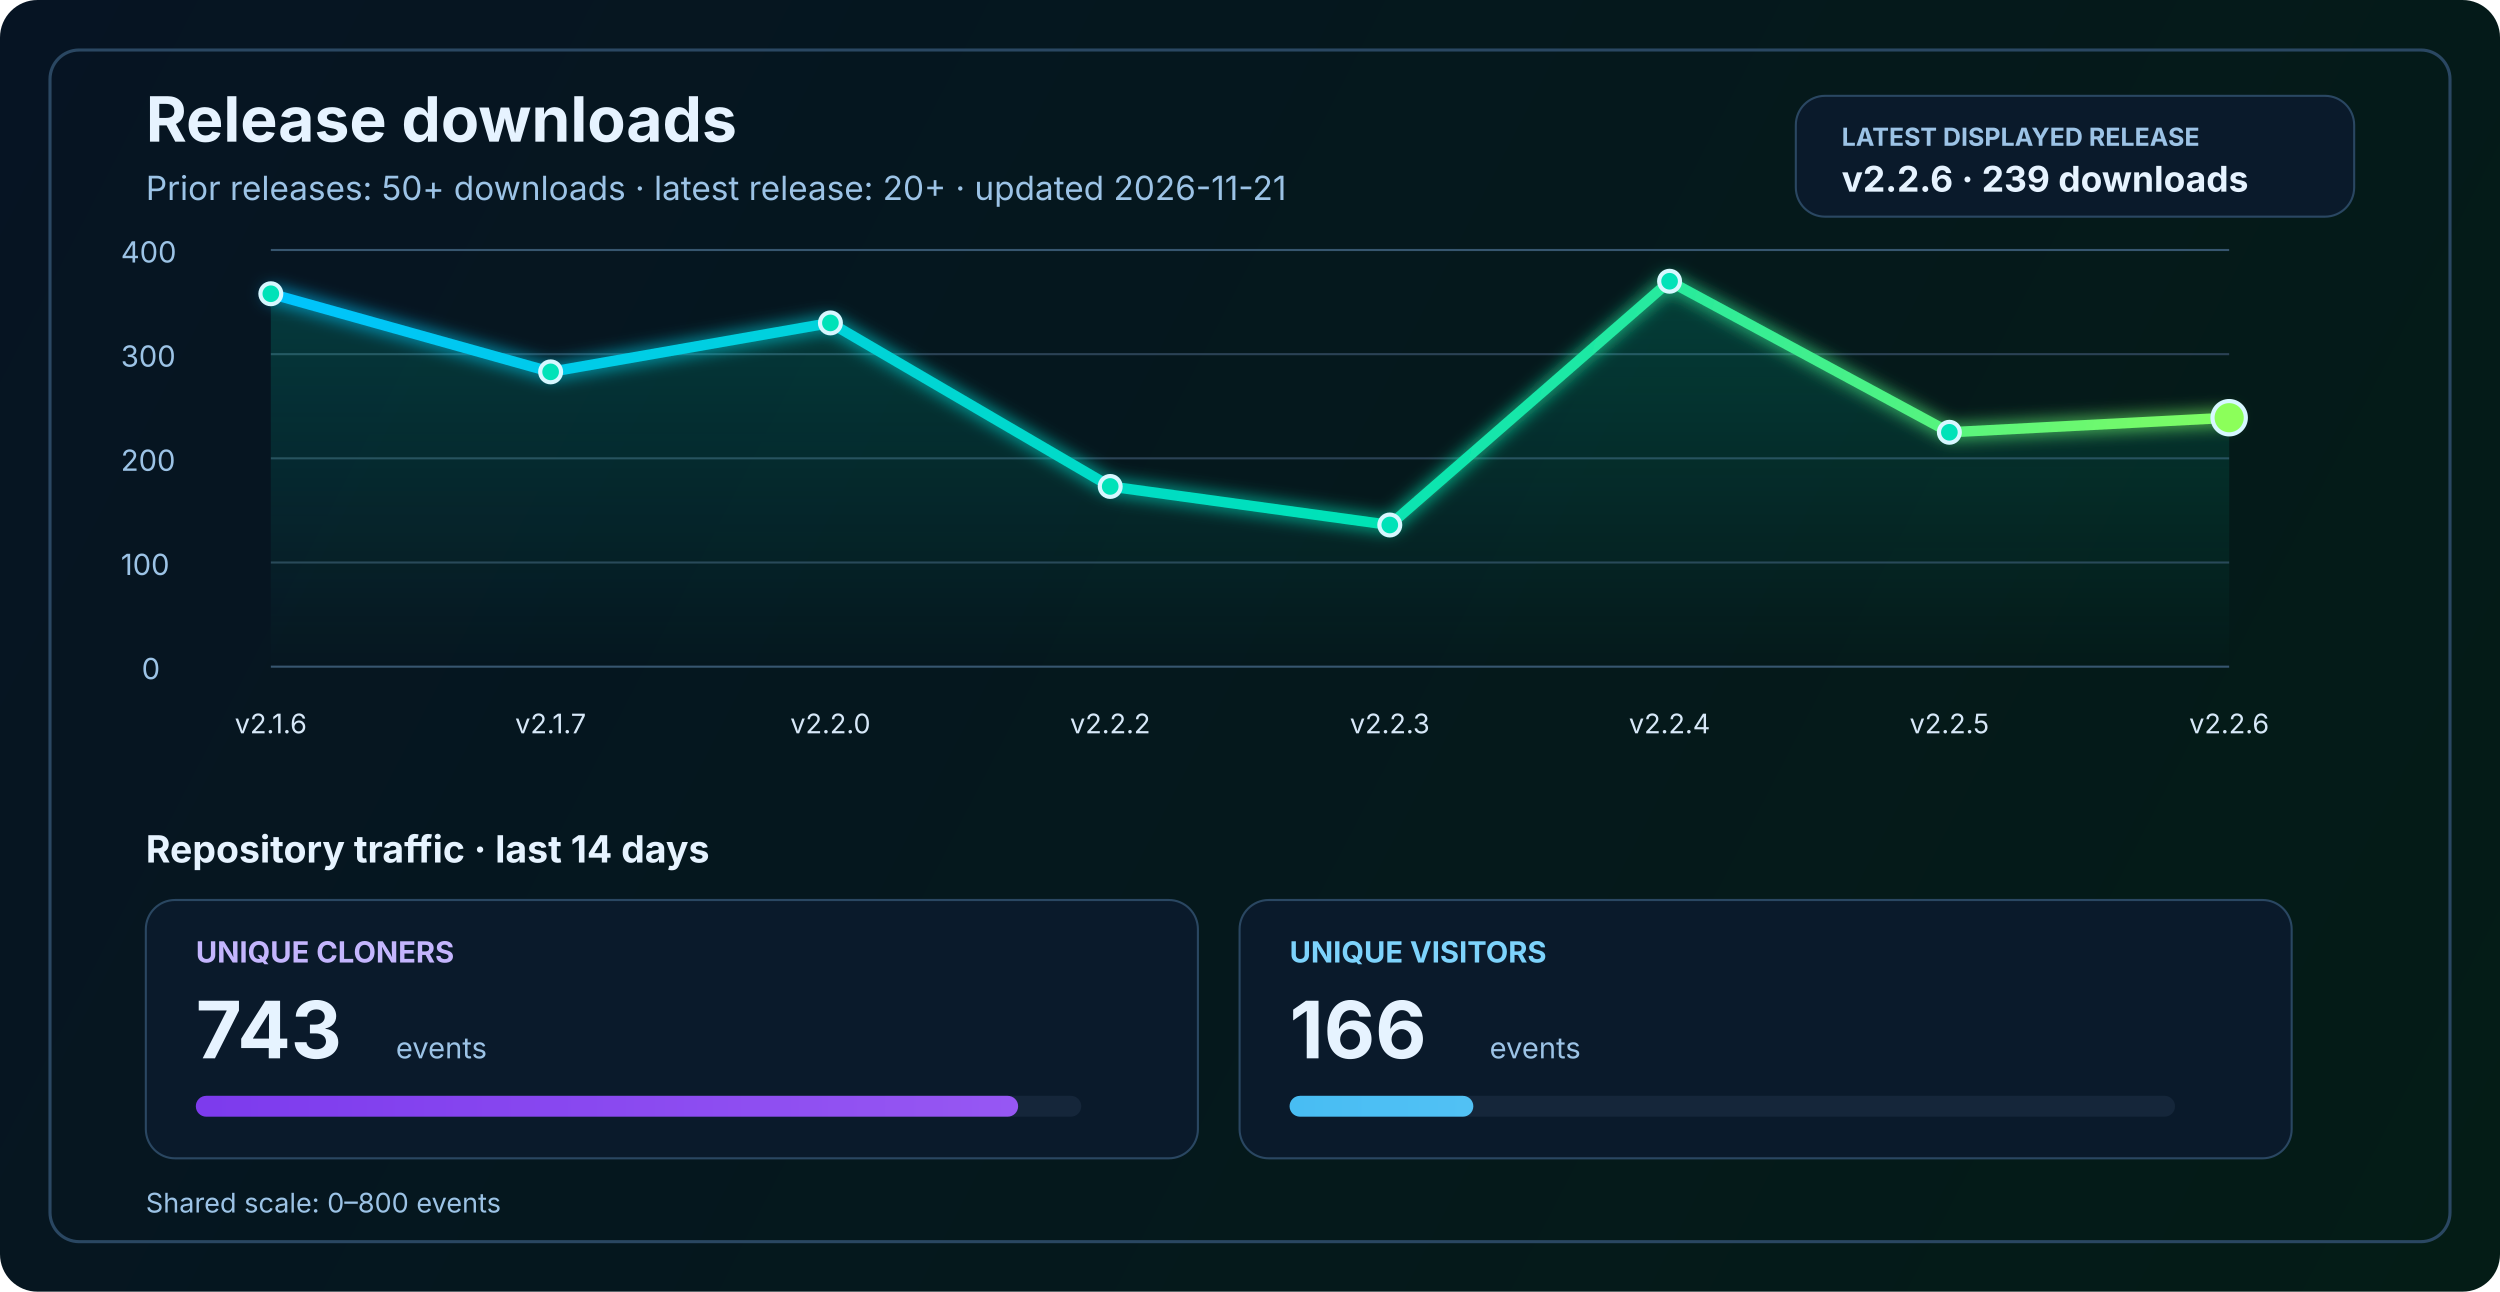
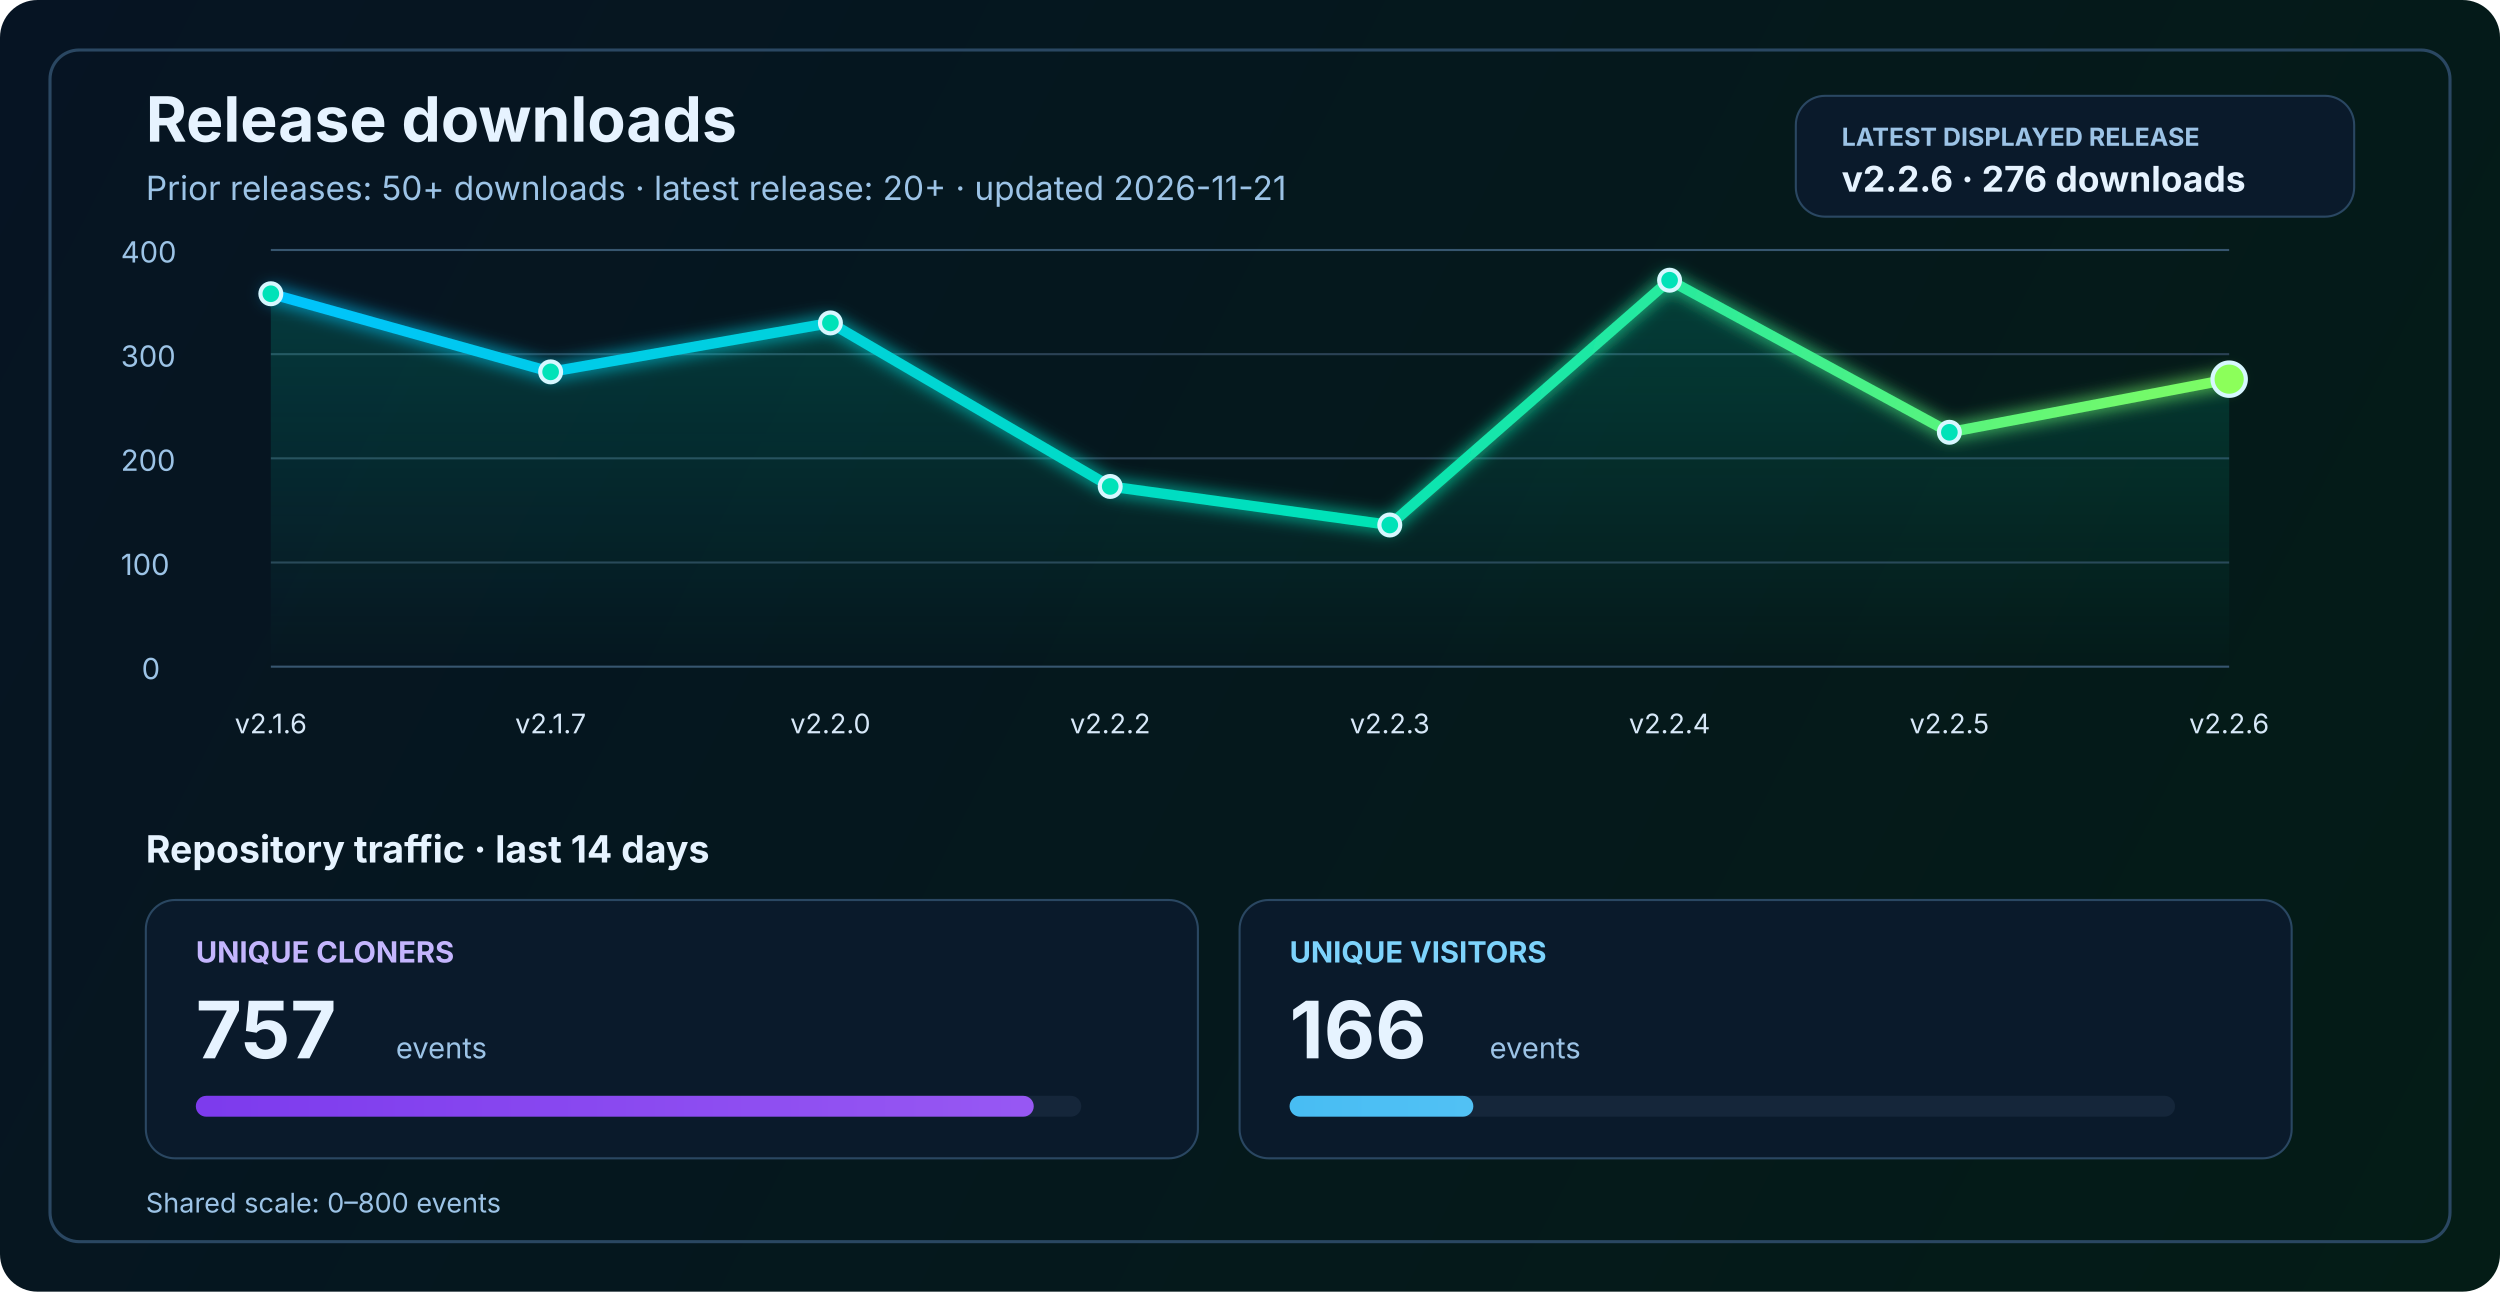
<svg xmlns="http://www.w3.org/2000/svg" width="1200" height="620" viewBox="0 0 1200 620" fill="none" role="img" aria-labelledby="title desc">
  <defs>
    <linearGradient id="bg" x1="0" y1="0" x2="1200" y2="620" gradientUnits="userSpaceOnUse">
      <stop stop-color="#061423" />
      <stop offset="1" stop-color="#041C16" />
    </linearGradient>
    <linearGradient id="line" x1="130" y1="86" x2="1070" y2="340" gradientUnits="userSpaceOnUse">
      <stop stop-color="#00C2FF" />
      <stop offset="0.55" stop-color="#00E2B8" />
      <stop offset="1" stop-color="#8CFF5A" />
    </linearGradient>
    <linearGradient id="area" x1="0" y1="120" x2="0" y2="320" gradientUnits="userSpaceOnUse">
      <stop stop-color="#00E2B8" stop-opacity="0.20" />
      <stop offset="1" stop-color="#00E2B8" stop-opacity="0" />
    </linearGradient>
    <linearGradient id="cloneFill" x1="86" y1="450" x2="1110" y2="450" gradientUnits="userSpaceOnUse">
      <stop stop-color="#7C3AED" />
      <stop offset="1" stop-color="#C084FC" />
    </linearGradient>
    <linearGradient id="viewFill" x1="86" y1="482" x2="1110" y2="482" gradientUnits="userSpaceOnUse">
      <stop stop-color="#0EA5E9" />
      <stop offset="1" stop-color="#7DD3FC" />
    </linearGradient>
    <filter id="glow" x="-50%" y="-50%" width="200%" height="200%">
      <feGaussianBlur stdDeviation="4" result="blur" />
      <feMerge>
        <feMergeNode in="blur" />
        <feMergeNode in="SourceGraphic" />
      </feMerge>
    </filter>
  </defs>
  <rect width="1200" height="620" rx="18" fill="url(#bg)" />
  <rect x="24" y="24" width="1152" height="572" rx="14" stroke="#2A4762" stroke-width="1.5" />
  <text x="70" y="68" fill="#E6F3FF" font-size="30" font-family="SF Pro Display, -apple-system, BlinkMacSystemFont, Segoe UI, sans-serif" font-weight="700">Release downloads</text>
  <text x="70" y="96" fill="#9CC3E6" font-size="16" font-family="SF Pro Text, -apple-system, BlinkMacSystemFont, Segoe UI, sans-serif">Prior releases: 50+ downloads · latest release: 20+ · updated 2026-11-21</text>
  <rect x="862" y="46" width="268" height="58" rx="14" fill="#0A1A2B" stroke="#2A4762" stroke-width="1" />
  <text x="884" y="70" fill="#9CC3E6" font-size="12" font-family="SF Pro Text, -apple-system, BlinkMacSystemFont, Segoe UI, sans-serif" font-weight="700">LATEST DISPLAYED RELEASE</text>
-   <text x="884" y="92" fill="#E6F3FF" font-size="17" font-family="SF Pro Text, -apple-system, BlinkMacSystemFont, Segoe UI, sans-serif" font-weight="700">v2.2.6 · 239 downloads</text>
+   <text x="884" y="92" fill="#E6F3FF" font-size="17" font-family="SF Pro Text, -apple-system, BlinkMacSystemFont, Segoe UI, sans-serif" font-weight="700">v2.2.6 · 276 downloads</text>
  <line x1="130" y1="320.0" x2="1070" y2="320.0" stroke="#37566F" stroke-width="1" />
  <line x1="130" y1="270.0" x2="1070" y2="270.0" stroke="#2B4255" stroke-width="1" />
  <line x1="130" y1="220.0" x2="1070" y2="220.0" stroke="#2B4255" stroke-width="1" />
  <line x1="130" y1="170.0" x2="1070" y2="170.0" stroke="#2B4255" stroke-width="1" />
  <line x1="130" y1="120.0" x2="1070" y2="120.0" stroke="#37566F" stroke-width="1" />
  <text x="68" y="326.0" fill="#9CC3E6" font-size="14" font-family="SF Pro Text, -apple-system, BlinkMacSystemFont, Segoe UI, sans-serif">0</text>
  <text x="58" y="276.0" fill="#9CC3E6" font-size="14" font-family="SF Pro Text, -apple-system, BlinkMacSystemFont, Segoe UI, sans-serif">100</text>
  <text x="58" y="226.0" fill="#9CC3E6" font-size="14" font-family="SF Pro Text, -apple-system, BlinkMacSystemFont, Segoe UI, sans-serif">200</text>
  <text x="58" y="176.0" fill="#9CC3E6" font-size="14" font-family="SF Pro Text, -apple-system, BlinkMacSystemFont, Segoe UI, sans-serif">300</text>
  <text x="58" y="126.0" fill="#9CC3E6" font-size="14" font-family="SF Pro Text, -apple-system, BlinkMacSystemFont, Segoe UI, sans-serif">400</text>
-   <path d="M 130.0 141.0 L 264.3 178.5 L 398.6 155.0 L 532.9 233.5 L 667.1 252.0 L 801.4 135.0 L 935.7 207.5 L 1070.0 200.5 L 1070 320 L 130 320 Z" fill="url(#area)" />
-   <polyline points="130.0,141.0 264.3,178.5 398.6,155.0 532.9,233.5 667.1,252.0 801.4,135.0 935.7,207.5 1070.0,200.5" fill="none" stroke="url(#line)" stroke-width="5" stroke-linecap="round" stroke-linejoin="round" filter="url(#glow)" />
+   <path d="M 130.0 141.0 L 264.3 178.5 L 398.6 155.0 L 532.9 233.5 L 667.1 252.0 L 801.4 134.5 L 935.7 207.5 L 1070.0 182.0 L 1070 320 L 130 320 Z" fill="url(#area)" />
+   <polyline points="130.0,141.0 264.3,178.5 398.6,155.0 532.9,233.5 667.1,252.0 801.4,134.5 935.7,207.5 1070.0,182.0" fill="none" stroke="url(#line)" stroke-width="5" stroke-linecap="round" stroke-linejoin="round" filter="url(#glow)" />
  <circle cx="130.0" cy="141.0" r="5" fill="#00E2B8" stroke="#D7F7FF" stroke-width="2" />
  <circle cx="264.3" cy="178.5" r="5" fill="#00E2B8" stroke="#D7F7FF" stroke-width="2" />
  <circle cx="398.6" cy="155.0" r="5" fill="#00E2B8" stroke="#D7F7FF" stroke-width="2" />
  <circle cx="532.9" cy="233.5" r="5" fill="#00E2B8" stroke="#D7F7FF" stroke-width="2" />
  <circle cx="667.1" cy="252.0" r="5" fill="#00E2B8" stroke="#D7F7FF" stroke-width="2" />
-   <circle cx="801.4" cy="135.0" r="5" fill="#00E2B8" stroke="#D7F7FF" stroke-width="2" />
+   <circle cx="801.4" cy="134.5" r="5" fill="#00E2B8" stroke="#D7F7FF" stroke-width="2" />
  <circle cx="935.7" cy="207.5" r="5" fill="#00E2B8" stroke="#D7F7FF" stroke-width="2" />
-   <circle cx="1070.0" cy="200.5" r="8" fill="#8CFF5A" stroke="#D7F7FF" stroke-width="2" />
+   <circle cx="1070.0" cy="182.0" r="8" fill="#8CFF5A" stroke="#D7F7FF" stroke-width="2" />
  <text x="130.0" y="352" text-anchor="middle" fill="#D7E8F8" font-size="13" font-family="SF Pro Text, -apple-system, BlinkMacSystemFont, Segoe UI, sans-serif">v2.1.6</text>
  <text x="264.3" y="352" text-anchor="middle" fill="#D7E8F8" font-size="13" font-family="SF Pro Text, -apple-system, BlinkMacSystemFont, Segoe UI, sans-serif">v2.1.7</text>
  <text x="398.6" y="352" text-anchor="middle" fill="#D7E8F8" font-size="13" font-family="SF Pro Text, -apple-system, BlinkMacSystemFont, Segoe UI, sans-serif">v2.2.0</text>
  <text x="532.9" y="352" text-anchor="middle" fill="#D7E8F8" font-size="13" font-family="SF Pro Text, -apple-system, BlinkMacSystemFont, Segoe UI, sans-serif">v2.2.2</text>
  <text x="667.1" y="352" text-anchor="middle" fill="#D7E8F8" font-size="13" font-family="SF Pro Text, -apple-system, BlinkMacSystemFont, Segoe UI, sans-serif">v2.2.3</text>
  <text x="801.4" y="352" text-anchor="middle" fill="#D7E8F8" font-size="13" font-family="SF Pro Text, -apple-system, BlinkMacSystemFont, Segoe UI, sans-serif">v2.2.4</text>
  <text x="935.7" y="352" text-anchor="middle" fill="#D7E8F8" font-size="13" font-family="SF Pro Text, -apple-system, BlinkMacSystemFont, Segoe UI, sans-serif">v2.2.5</text>
  <text x="1070.0" y="352" text-anchor="middle" fill="#D7E8F8" font-size="13" font-family="SF Pro Text, -apple-system, BlinkMacSystemFont, Segoe UI, sans-serif">v2.2.6</text>
  <text x="70" y="414" fill="#E6F3FF" font-size="18" font-family="SF Pro Text, -apple-system, BlinkMacSystemFont, Segoe UI, sans-serif" font-weight="700">Repository traffic · last 14 days</text>
  <rect x="70" y="432" width="505" height="124" rx="14" fill="#0A1A2B" stroke="#2A4762" stroke-width="1" />
  <text x="94" y="462" fill="#C4B5FD" font-size="14" font-family="SF Pro Text, -apple-system, BlinkMacSystemFont, Segoe UI, sans-serif" font-weight="700">UNIQUE CLONERS</text>
-   <text x="94" y="508" fill="#E6F3FF" font-size="38" font-family="SF Pro Display, -apple-system, BlinkMacSystemFont, Segoe UI, sans-serif" font-weight="700">743</text>
+   <text x="94" y="508" fill="#E6F3FF" font-size="38" font-family="SF Pro Display, -apple-system, BlinkMacSystemFont, Segoe UI, sans-serif" font-weight="700">757</text>
  <text x="190" y="508" fill="#9CC3E6" font-size="14" font-family="SF Pro Text, -apple-system, BlinkMacSystemFont, Segoe UI, sans-serif">events</text>
  <rect x="94" y="526" width="425" height="10" rx="5" fill="#15263A" />
-   <rect x="94" y="526" width="394.7" height="10" rx="5" fill="url(#cloneFill)" />
+   <rect x="94" y="526" width="402.2" height="10" rx="5" fill="url(#cloneFill)" />
  <rect x="595" y="432" width="505" height="124" rx="14" fill="#0A1A2B" stroke="#2A4762" stroke-width="1" />
  <text x="619" y="462" fill="#7DD3FC" font-size="14" font-family="SF Pro Text, -apple-system, BlinkMacSystemFont, Segoe UI, sans-serif" font-weight="700">UNIQUE VISITORS</text>
  <text x="619" y="508" fill="#E6F3FF" font-size="38" font-family="SF Pro Display, -apple-system, BlinkMacSystemFont, Segoe UI, sans-serif" font-weight="700">166</text>
  <text x="715" y="508" fill="#9CC3E6" font-size="14" font-family="SF Pro Text, -apple-system, BlinkMacSystemFont, Segoe UI, sans-serif">events</text>
  <rect x="619" y="526" width="425" height="10" rx="5" fill="#15263A" />
  <rect x="619" y="526" width="88.2" height="10" rx="5" fill="url(#viewFill)" />
  <text x="70" y="582" fill="#9CC3E6" font-size="13" font-family="SF Pro Text, -apple-system, BlinkMacSystemFont, Segoe UI, sans-serif">Shared scale: 0–800 events</text>
</svg>
